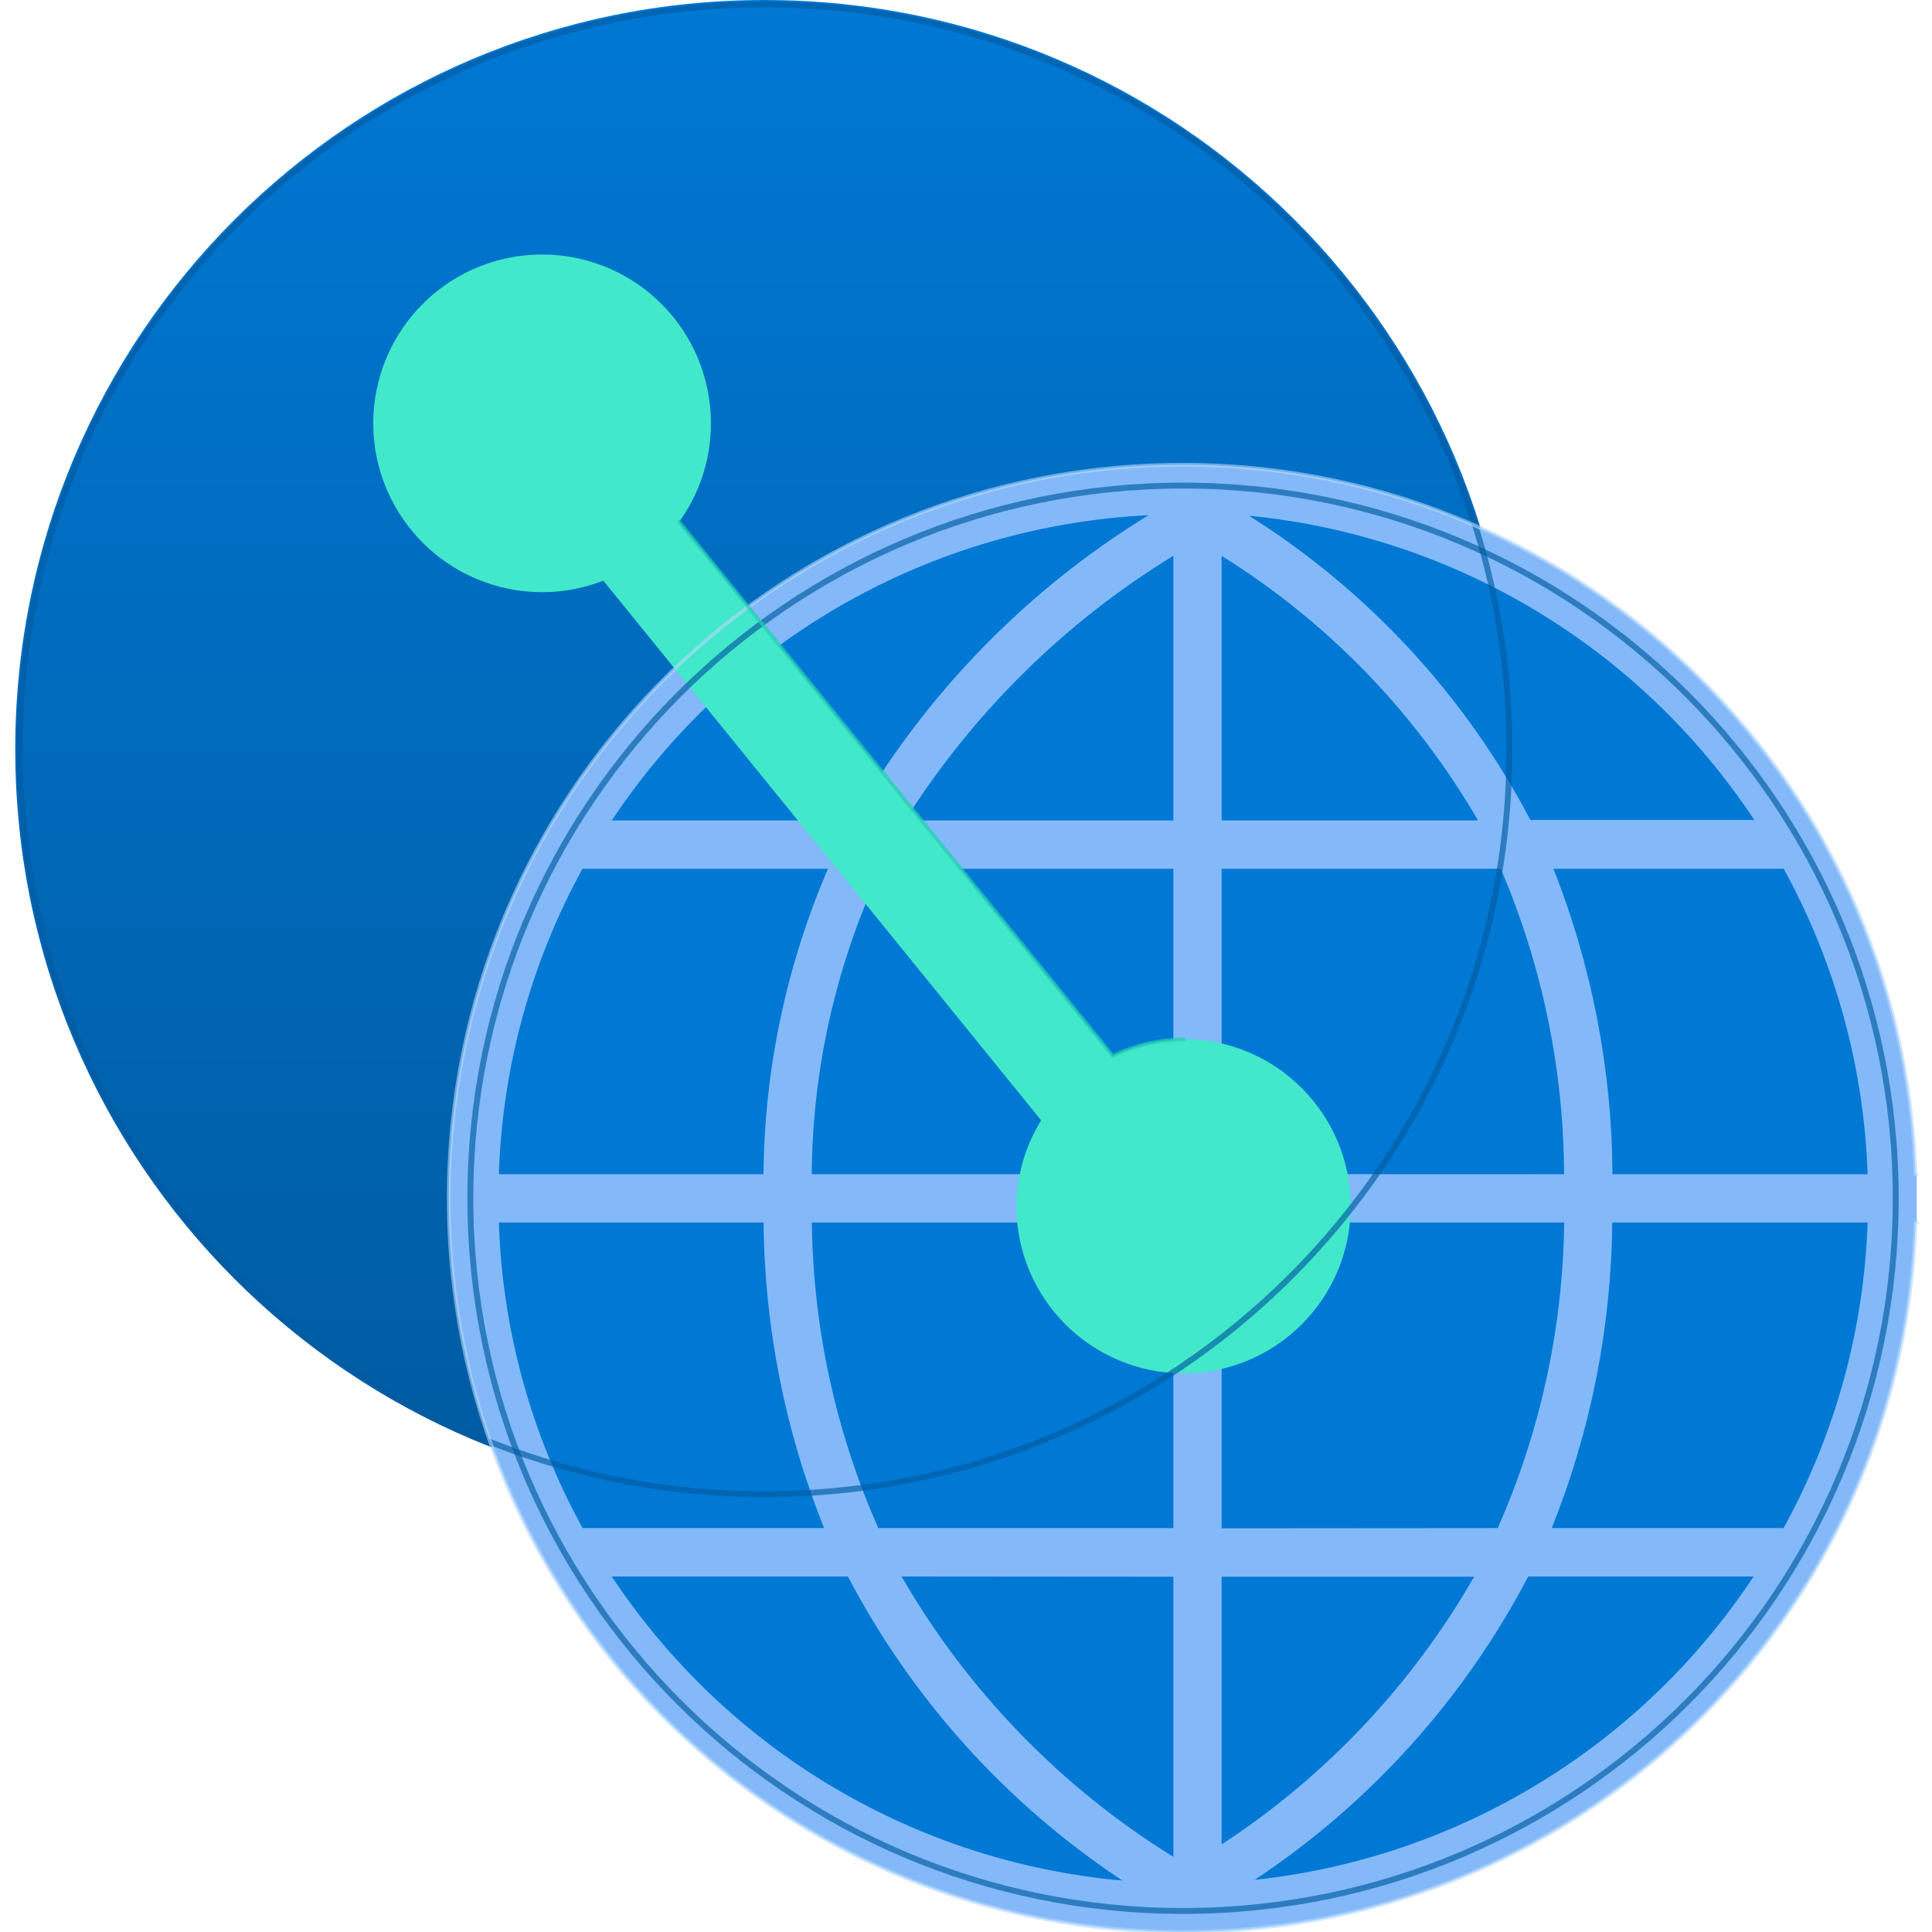
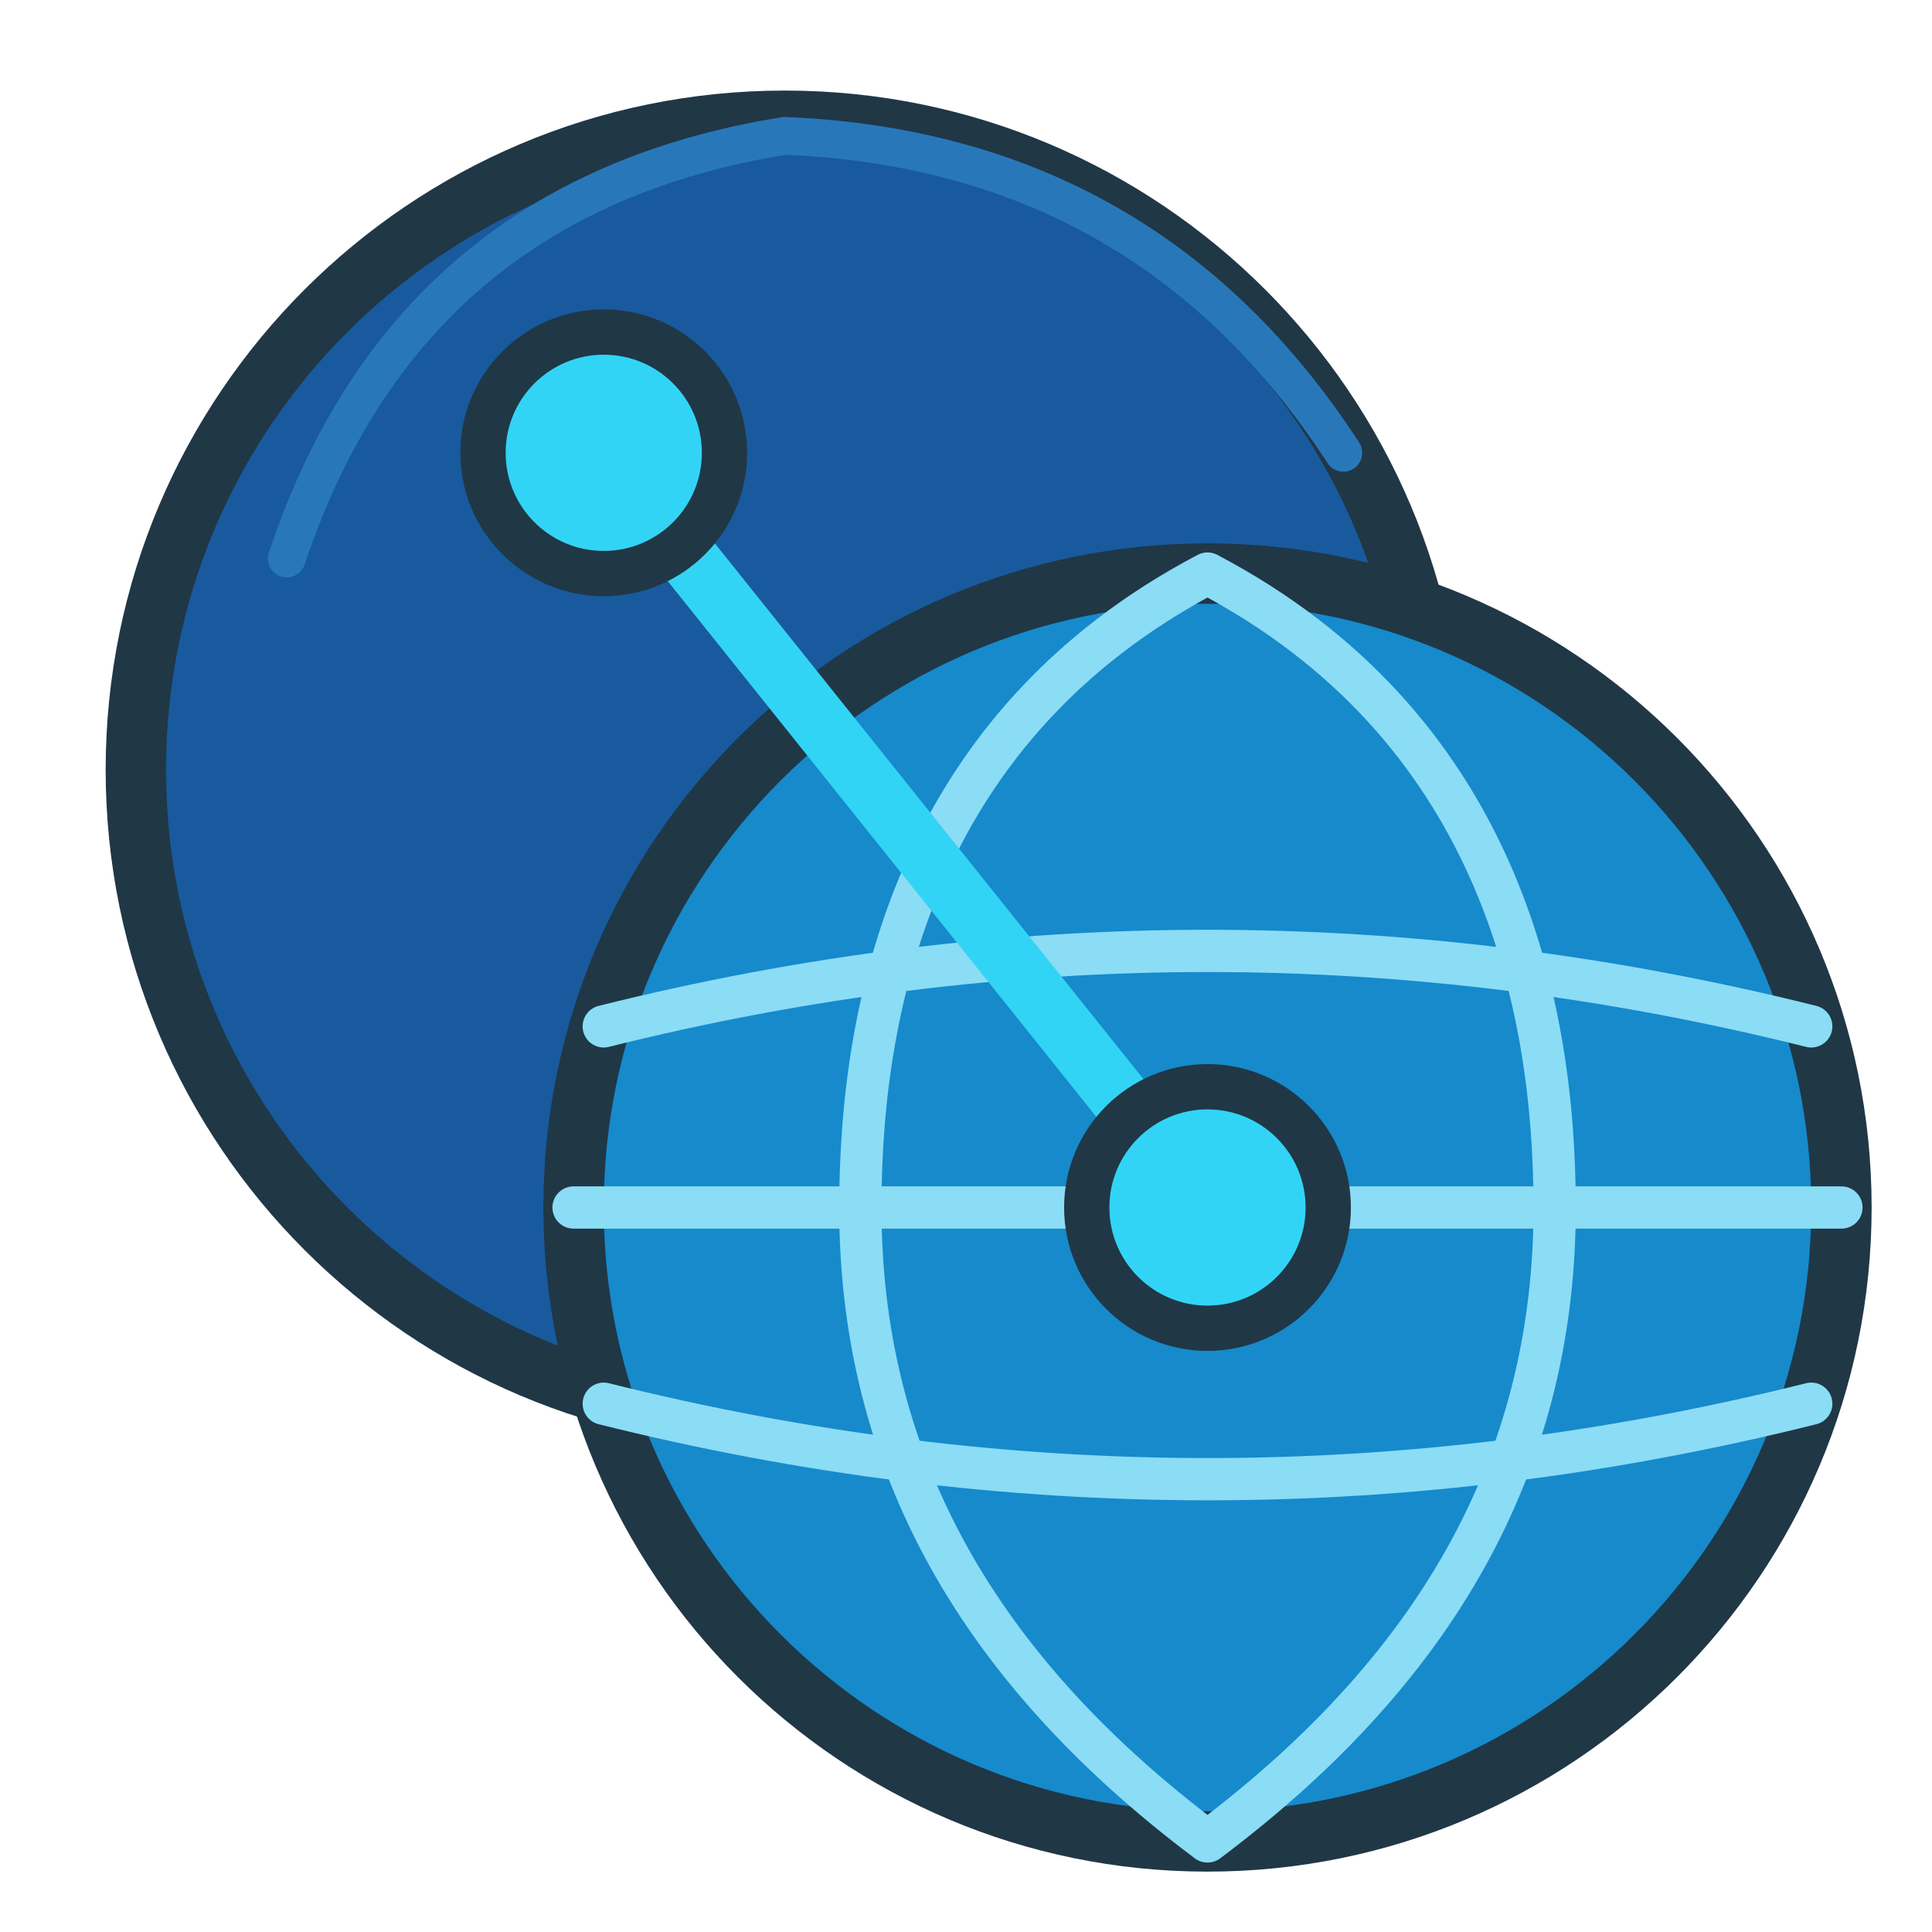
- <svg xmlns="http://www.w3.org/2000/svg" width="128" height="128" viewBox="0 0 128 128">
-   <defs>
-     <linearGradient id="globeBack" x1="7.123" y1="0" x2="7.123" y2="13.962" gradientUnits="userSpaceOnUse">
-       <stop offset="0" stop-color="#0078d4" />
-       <stop offset="1" stop-color="#005ba1" />
-     </linearGradient>
-   </defs>
-   <g transform="scale(7.111111)">
-     <circle cx="7.123" cy="6.981" r="6.981" fill="url(#globeBack)" />
-     <circle cx="11.022" cy="11.164" r="6.684" fill="#0078d4" />
-     <path d="M17.858 10.94h-.011a6.835 6.835 0 1 0 0 .45h.011Zm-2.835 0a7.851 7.851 0 0 0-.55-2.846h2.145A6.351 6.351 0 0 1 17.4 10.94ZM4.648 11.39h2.466a7.83 7.83 0 0 0 .564 2.847H5.428a6.334 6.334 0 0 1-.78-2.847Zm6.284-3.746h-2.5a7.724 7.724 0 0 1 2.5-2.466Zm.45-2.465a7.094 7.094 0 0 1 2.388 2.465h-2.388Zm-.45 2.915v2.846H7.563a6.816 6.816 0 0 1 .645-2.846ZM7.113 10.94H4.648a6.338 6.338 0 0 1 .779-2.846h2.287a7.364 7.364 0 0 0-.601 2.846Zm.451.45h3.368v2.847H8.183a7.252 7.252 0 0 1-.619-2.847Zm3.368 3.3V17.3A7.461 7.461 0 0 1 8.4 14.688Zm.45 0h2.352a7.349 7.349 0 0 1-2.352 2.494Zm0-.451V11.39h3.191a7.252 7.252 0 0 1-.619 2.847Zm0-3.3V8.094h2.6a7.3 7.3 0 0 1 .59 2.846Zm4.962-3.3h-2.086a7.429 7.429 0 0 0-2.621-2.834 6.389 6.389 0 0 1 4.707 2.834ZM10.7 4.8a8 8 0 0 0-2.759 2.844H5.7A6.379 6.379 0 0 1 10.7 4.8ZM5.7 14.688H7.9a7.648 7.648 0 0 0 2.558 2.833A6.387 6.387 0 0 1 5.7 14.688Zm5.99 2.826a7.649 7.649 0 0 0 2.548-2.826h2.1a6.39 6.39 0 0 1-4.648 2.826Zm4.925-3.277h-2.158a7.83 7.83 0 0 0 .564-2.847H17.4a6.346 6.346 0 0 1-.783 2.847Z" fill="#83b9f9" />
-     <path d="M11.031 9.684a1.538 1.538 0 0 0-.663.154L6.328 4.862a1.573 1.573 0 1 0-.707.548L9.7 10.438a1.539 1.539 0 0 0-.23.8 1.557 1.557 0 1 0 1.557-1.557Z" fill="#42e8ca" />
-     <g fill="none" stroke-linecap="round" stroke-linejoin="round">
-       <circle cx="7.123" cy="6.981" r="6.94" stroke="#005ba1" stroke-width=".055" opacity=".65" />
-       <circle cx="11.022" cy="11.164" r="6.64" stroke="#005ba1" stroke-width=".055" opacity=".65" />
-       <path d="M17.858 10.94h-.011a6.835 6.835 0 1 0 0 .45h.011" stroke="#b6d8ff" stroke-width=".035" opacity=".6" />
-       <path d="M11.031 9.684a1.538 1.538 0 0 0-.663.154L6.328 4.862" stroke="#24cdb4" stroke-width=".035" opacity=".7" />
-     </g>
-   </g>
+ <svg xmlns="http://www.w3.org/2000/svg" width="128" height="128" viewBox="0 0 128 128" fill="none">
+   <circle cx="52" cy="51" r="43" fill="#185A9D" stroke="#203746" stroke-width="4" stroke-linejoin="round" />
+   <path d="M19 37 Q27 13 52 9 Q76 10 89 30" stroke="#2878B9" stroke-width="2.5" stroke-linecap="round" />
+   <circle cx="80" cy="80" r="42" fill="#168ACB" stroke="#203746" stroke-width="4" stroke-linejoin="round" />
+   <path d="M40 68 Q80 58 120 68            M38 80 Q80 80 122 80            M40 93 Q80 103 120 93" stroke="#8BDCF5" stroke-width="2.8" stroke-linecap="round" />
+   <path d="M80 38            C61 48 57 66 57 80            C57 96 64 110 80 122            M80 38            C99 48 103 66 103 80            C103 96 96 110 80 122" stroke="#8BDCF5" stroke-width="2.8" stroke-linecap="round" />
+   <path d="M40 30 L80 80" stroke="#32D4F5" stroke-width="4" stroke-linecap="round" />
+   <circle cx="40" cy="30" r="8" fill="#32D4F5" stroke="#203746" stroke-width="3" />
+   <circle cx="80" cy="80" r="8" fill="#32D4F5" stroke="#203746" stroke-width="3" />
</svg>
